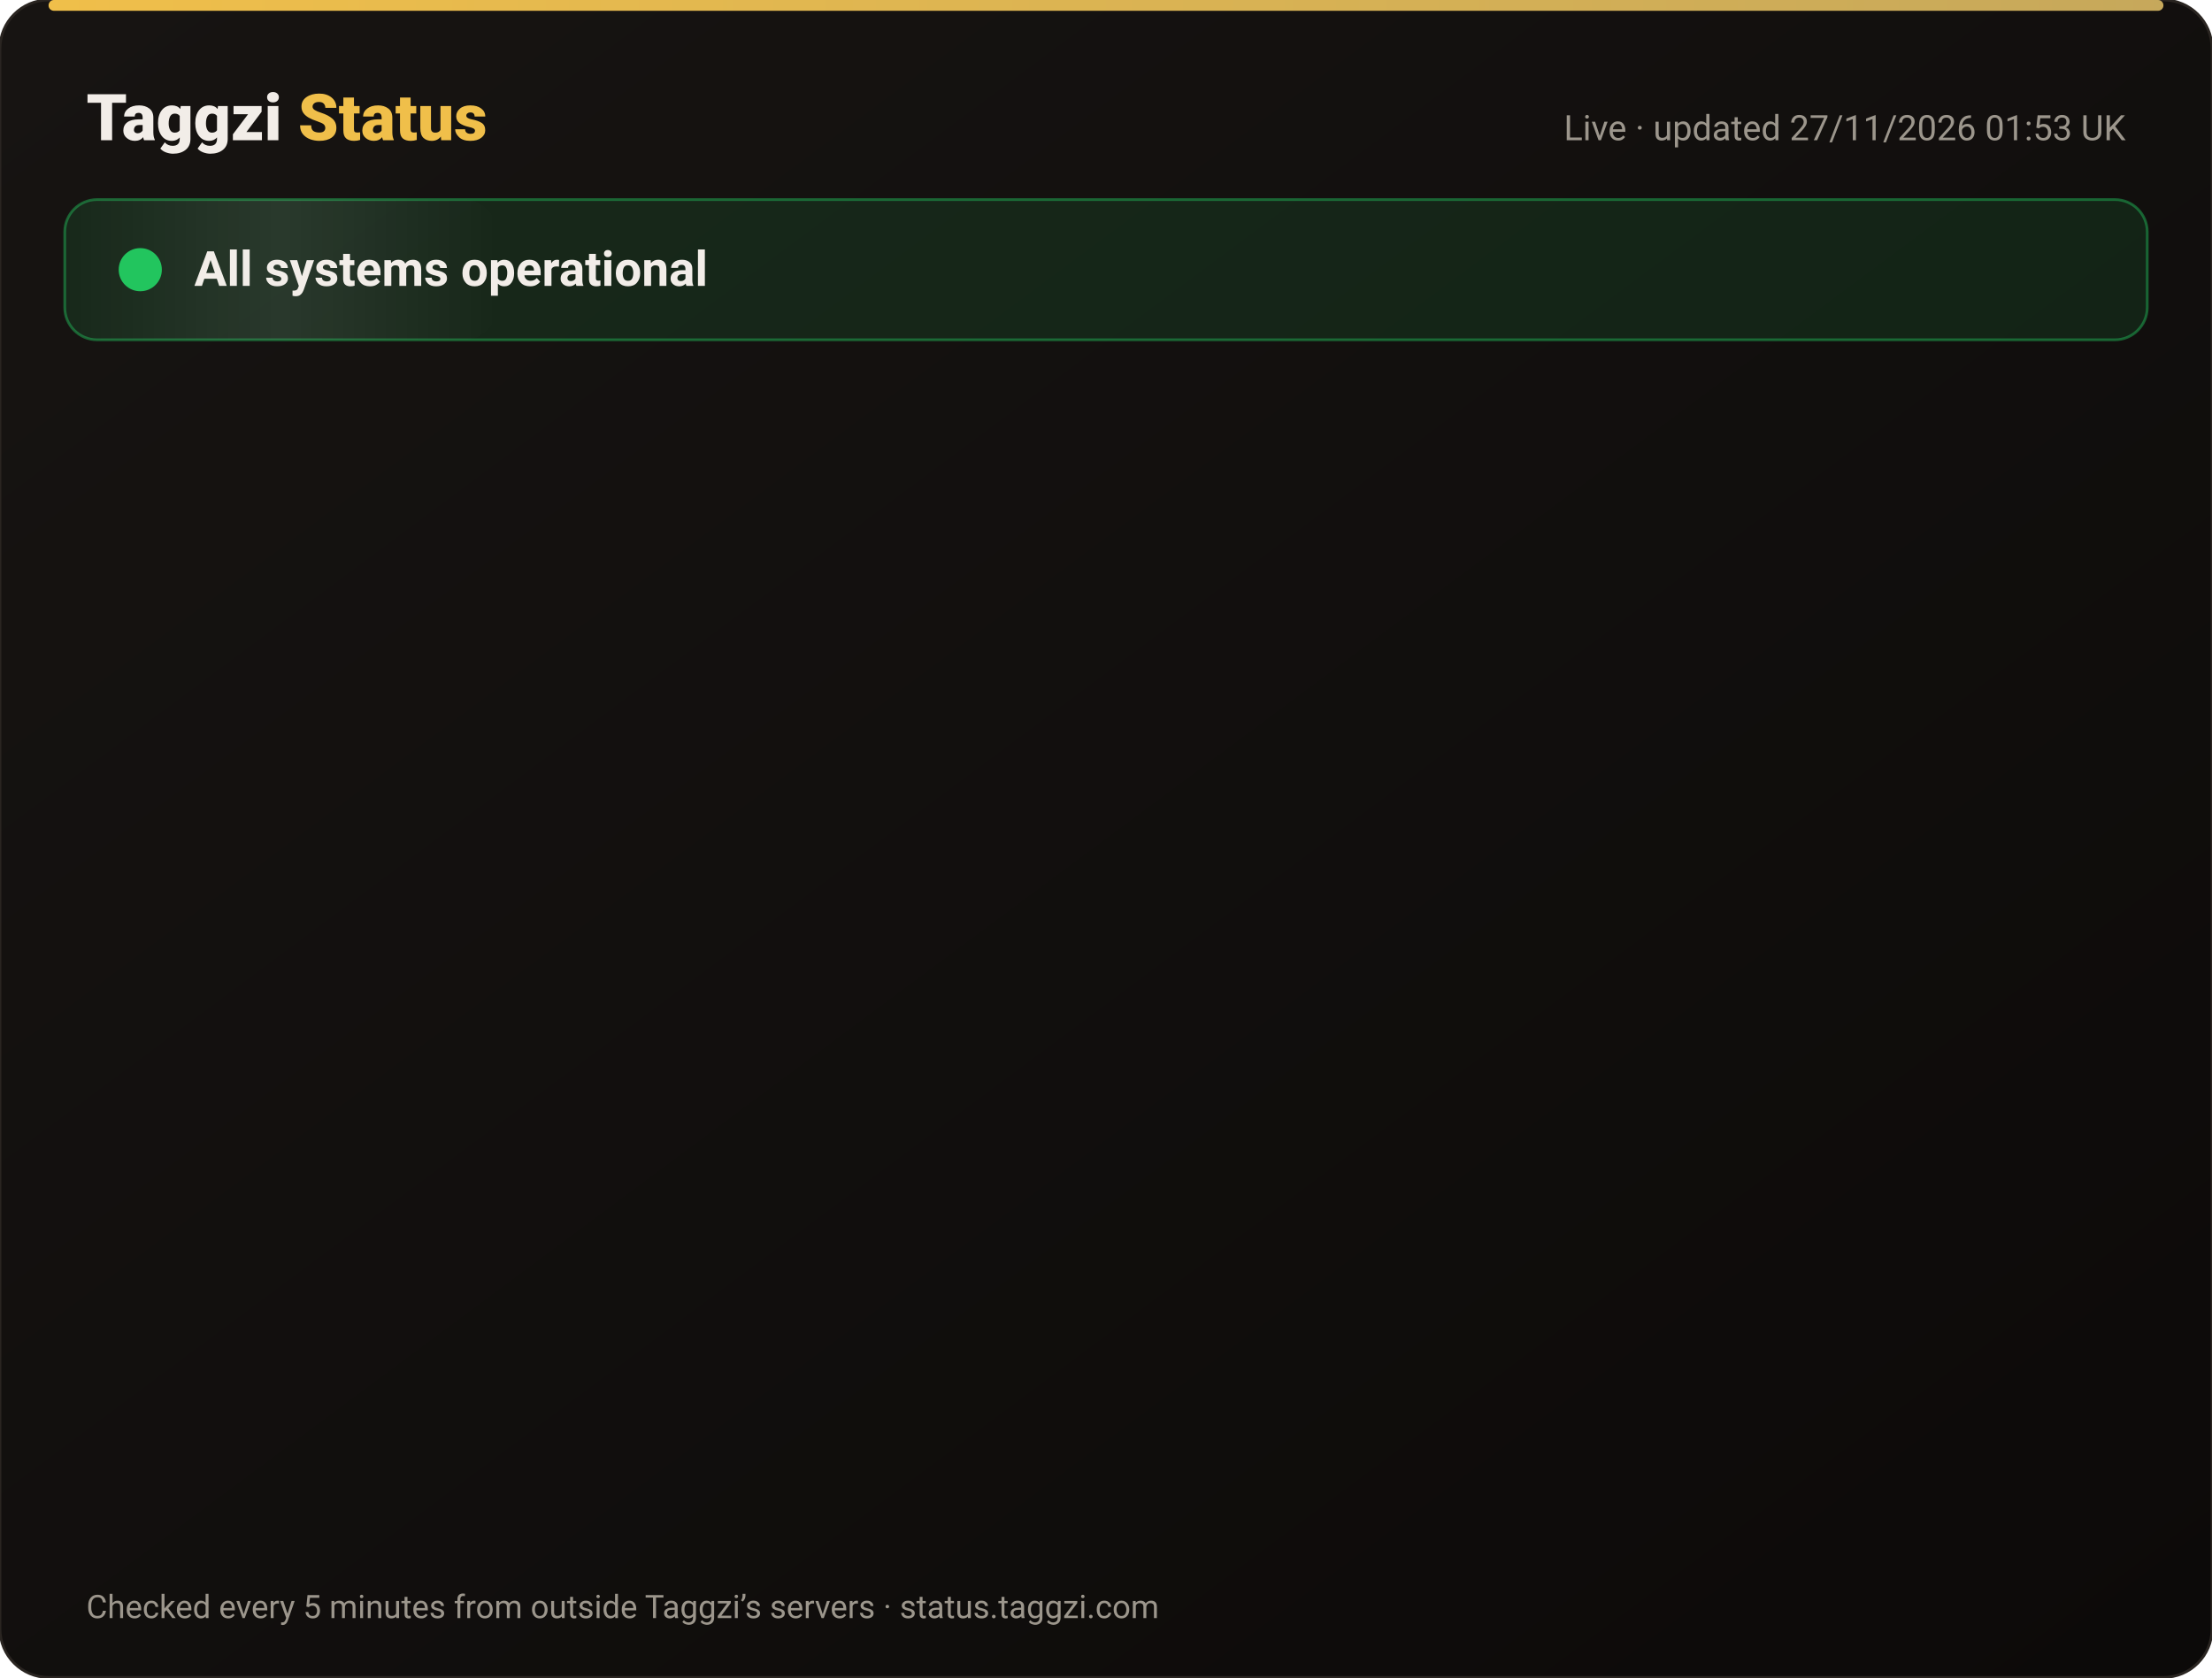
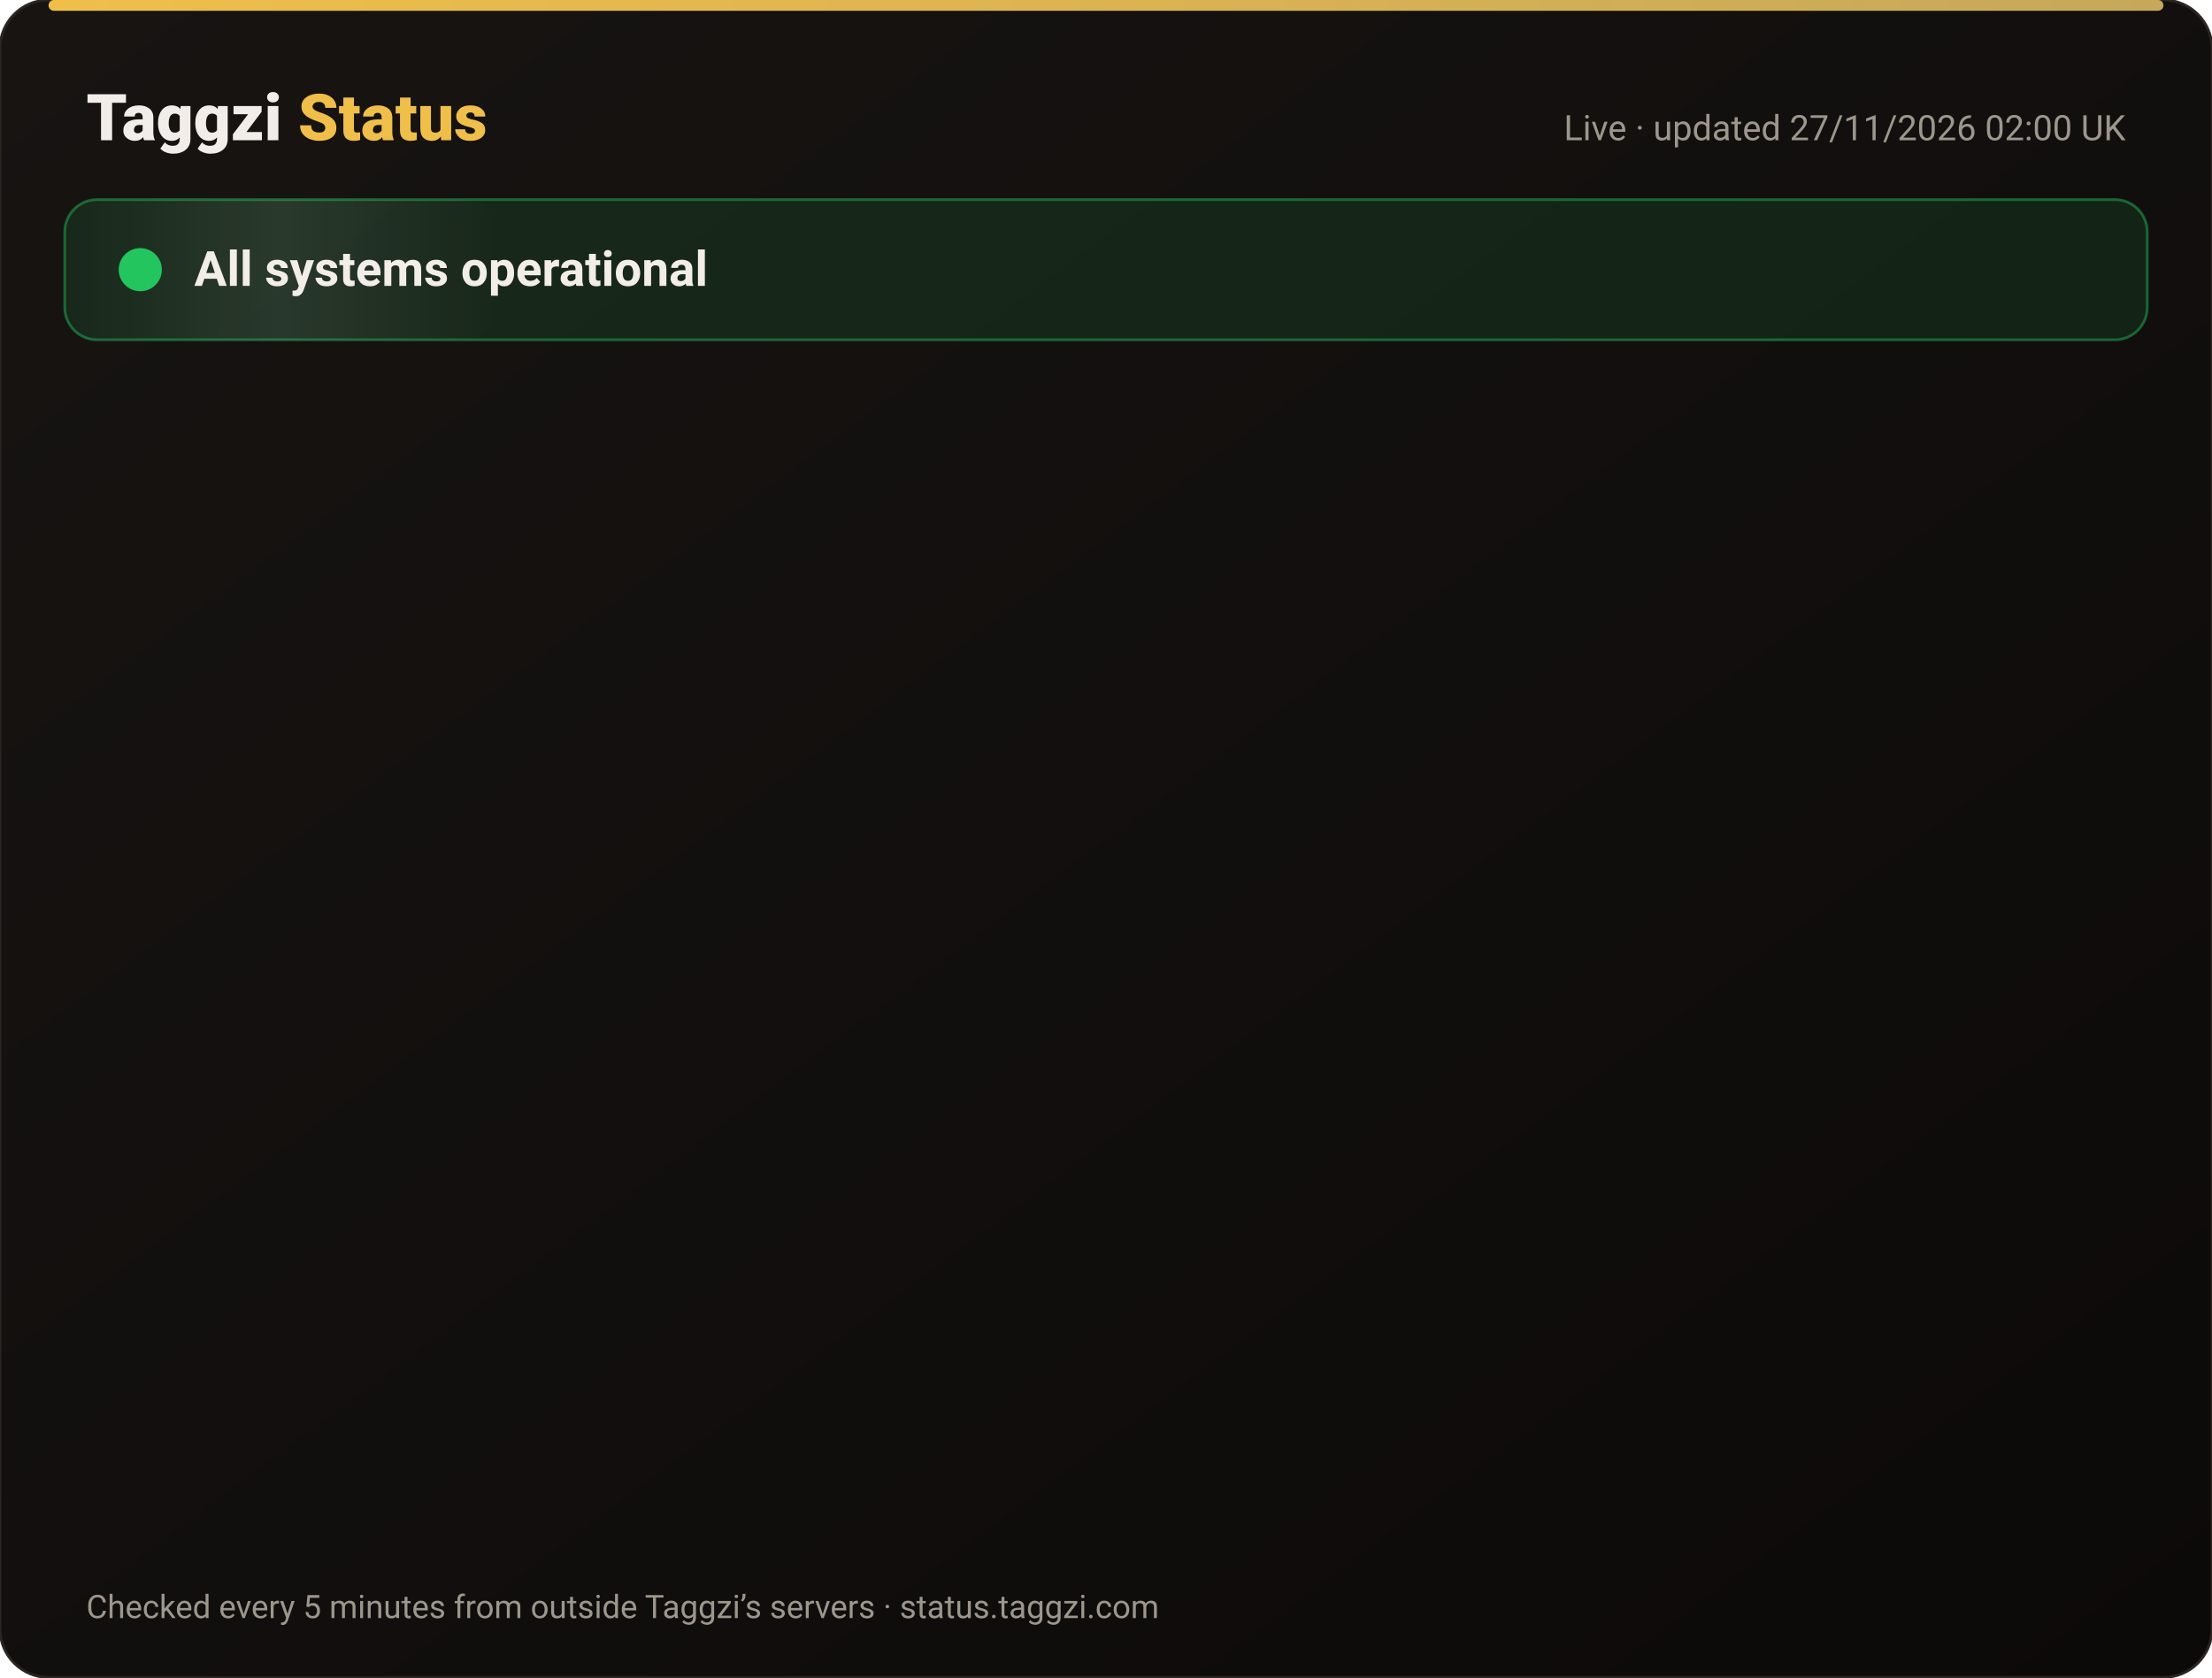
<svg xmlns="http://www.w3.org/2000/svg" width="820" height="622" viewBox="0 0 820 622" font-family="-apple-system,Segoe UI,Roboto,Helvetica,Arial,sans-serif">
  <defs>
    <linearGradient id="bg" x1="0" y1="0" x2="1" y2="1">
      <stop offset="0" stop-color="#171412" />
      <stop offset="1" stop-color="#0C0A09" />
    </linearGradient>
    <linearGradient id="gold" x1="0" x2="1">
      <stop offset="0" stop-color="#F0BF4A" />
      <stop offset="1" stop-color="#c6a85b" />
    </linearGradient>
    <linearGradient id="shine" x1="0" x2="1">
      <stop offset="0" stop-color="#fff" stop-opacity="0" />
      <stop offset=".5" stop-color="#fff" stop-opacity=".08" />
      <stop offset="1" stop-color="#fff" stop-opacity="0" />
    </linearGradient>
  </defs>
  <rect width="820" height="622" rx="18" fill="url(#bg)" stroke="#2a2521" />
  <rect x="18" y="0" width="784" height="4" rx="2" fill="url(#gold)" />
  <text x="32" y="52" font-size="24" font-weight="800" fill="#F2EDE8">Taggzi <tspan fill="#F0BF4A">Status</tspan>
  </text>
-   <text x="788" y="52" font-size="13" fill="#9C968C" text-anchor="end">Live · updated 27/11/2026 01:53 UK</text>
+   <text x="788" y="52" font-size="13" fill="#9C968C" text-anchor="end">Live · updated 27/11/2026 02:00 UK</text>
  <rect x="24" y="74" width="772" height="52" rx="12" fill="#22c55e" fill-opacity=".12" stroke="#22c55e" stroke-opacity=".45" />
  <rect x="24" y="74" width="160" height="52" rx="12" fill="url(#shine)">
    <animate attributeName="x" from="-160" to="820" dur="4s" repeatCount="indefinite" />
  </rect>
  <circle cx="52" cy="100" r="7" fill="#22c55e" />
  <circle cx="52" cy="100" r="7" fill="none" stroke="#22c55e" stroke-width="2">
    <animate attributeName="r" values="7;15;7" dur="2s" repeatCount="indefinite" />
    <animate attributeName="opacity" values=".9;0;.9" dur="2s" repeatCount="indefinite" />
  </circle>
  <text x="72" y="106" font-size="18" font-weight="700" fill="#F2EDE8">All systems operational</text>
  <g opacity="0">
    <animate attributeName="opacity" from="0" to="1" begin="0.00s" dur=".6s" fill="freeze" />
    <line x1="32" y1="188" x2="788" y2="188" stroke="#2a2521" />
    <circle cx="44" cy="166" r="6" fill="#22c55e">
      <animate attributeName="opacity" values="1;.45;1" dur="2.4s" begin="0.00s" repeatCount="indefinite" />
    </circle>
    <text x="62" y="171" font-size="15" font-weight="650" fill="#F2EDE8">Website</text>
    <text x="630" y="171" font-size="13" fill="#9C968C" text-anchor="end">99.98% uptime</text>
    <rect x="648" y="154" width="140" height="24" rx="12" fill="#22c55e" fill-opacity=".14" stroke="#22c55e" stroke-opacity=".5" />
    <text x="718" y="171" font-size="12" font-weight="700" fill="#22c55e" text-anchor="middle">Operational</text>
  </g>
  <g opacity="0">
    <animate attributeName="opacity" from="0" to="1" begin="0.15s" dur=".6s" fill="freeze" />
    <line x1="32" y1="234" x2="788" y2="234" stroke="#2a2521" />
    <circle cx="44" cy="212" r="6" fill="#22c55e">
      <animate attributeName="opacity" values="1;.45;1" dur="2.4s" begin="0.15s" repeatCount="indefinite" />
    </circle>
    <text x="62" y="217" font-size="15" font-weight="650" fill="#F2EDE8">Tag scans</text>
    <text x="630" y="217" font-size="13" fill="#9C968C" text-anchor="end">99.98% uptime</text>
    <rect x="648" y="200" width="140" height="24" rx="12" fill="#22c55e" fill-opacity=".14" stroke="#22c55e" stroke-opacity=".5" />
    <text x="718" y="217" font-size="12" font-weight="700" fill="#22c55e" text-anchor="middle">Operational</text>
  </g>
  <g opacity="0">
    <animate attributeName="opacity" from="0" to="1" begin="0.30s" dur=".6s" fill="freeze" />
    <line x1="32" y1="280" x2="788" y2="280" stroke="#2a2521" />
    <circle cx="44" cy="258" r="6" fill="#22c55e">
      <animate attributeName="opacity" values="1;.45;1" dur="2.4s" begin="0.30s" repeatCount="indefinite" />
    </circle>
    <text x="62" y="263" font-size="15" font-weight="650" fill="#F2EDE8">Manual tag lookup</text>
    <text x="630" y="263" font-size="13" fill="#9C968C" text-anchor="end">99.98% uptime</text>
    <rect x="648" y="246" width="140" height="24" rx="12" fill="#22c55e" fill-opacity=".14" stroke="#22c55e" stroke-opacity=".5" />
    <text x="718" y="263" font-size="12" font-weight="700" fill="#22c55e" text-anchor="middle">Operational</text>
  </g>
  <g opacity="0">
    <animate attributeName="opacity" from="0" to="1" begin="0.45s" dur=".6s" fill="freeze" />
    <line x1="32" y1="326" x2="788" y2="326" stroke="#2a2521" />
    <circle cx="44" cy="304" r="6" fill="#22c55e">
      <animate attributeName="opacity" values="1;.45;1" dur="2.4s" begin="0.45s" repeatCount="indefinite" />
    </circle>
    <text x="62" y="309" font-size="15" font-weight="650" fill="#F2EDE8">App &amp; login</text>
    <text x="630" y="309" font-size="13" fill="#9C968C" text-anchor="end">99.98% uptime</text>
    <rect x="648" y="292" width="140" height="24" rx="12" fill="#22c55e" fill-opacity=".14" stroke="#22c55e" stroke-opacity=".5" />
    <text x="718" y="309" font-size="12" font-weight="700" fill="#22c55e" text-anchor="middle">Operational</text>
  </g>
  <g opacity="0">
    <animate attributeName="opacity" from="0" to="1" begin="0.60s" dur=".6s" fill="freeze" />
    <line x1="32" y1="372" x2="788" y2="372" stroke="#2a2521" />
    <circle cx="44" cy="350" r="6" fill="#22c55e">
      <animate attributeName="opacity" values="1;.45;1" dur="2.4s" begin="0.60s" repeatCount="indefinite" />
    </circle>
    <text x="62" y="355" font-size="15" font-weight="650" fill="#F2EDE8">Community alerts</text>
    <text x="630" y="355" font-size="13" fill="#9C968C" text-anchor="end">99.98% uptime</text>
    <rect x="648" y="338" width="140" height="24" rx="12" fill="#22c55e" fill-opacity=".14" stroke="#22c55e" stroke-opacity=".5" />
    <text x="718" y="355" font-size="12" font-weight="700" fill="#22c55e" text-anchor="middle">Operational</text>
  </g>
  <g opacity="0">
    <animate attributeName="opacity" from="0" to="1" begin="0.75s" dur=".6s" fill="freeze" />
    <line x1="32" y1="418" x2="788" y2="418" stroke="#2a2521" />
    <circle cx="44" cy="396" r="6" fill="#22c55e">
      <animate attributeName="opacity" values="1;.45;1" dur="2.4s" begin="0.75s" repeatCount="indefinite" />
    </circle>
    <text x="62" y="401" font-size="15" font-weight="650" fill="#F2EDE8">Private calling</text>
    <text x="630" y="401" font-size="13" fill="#9C968C" text-anchor="end">99.98% uptime</text>
    <rect x="648" y="384" width="140" height="24" rx="12" fill="#22c55e" fill-opacity=".14" stroke="#22c55e" stroke-opacity=".5" />
    <text x="718" y="401" font-size="12" font-weight="700" fill="#22c55e" text-anchor="middle">Operational</text>
  </g>
  <g opacity="0">
    <animate attributeName="opacity" from="0" to="1" begin="0.90s" dur=".6s" fill="freeze" />
    <line x1="32" y1="464" x2="788" y2="464" stroke="#2a2521" />
    <circle cx="44" cy="442" r="6" fill="#22c55e">
      <animate attributeName="opacity" values="1;.45;1" dur="2.4s" begin="0.90s" repeatCount="indefinite" />
    </circle>
    <text x="62" y="447" font-size="15" font-weight="650" fill="#F2EDE8">Payments</text>
    <text x="630" y="447" font-size="13" fill="#9C968C" text-anchor="end">99.97% uptime</text>
    <rect x="648" y="430" width="140" height="24" rx="12" fill="#22c55e" fill-opacity=".14" stroke="#22c55e" stroke-opacity=".5" />
    <text x="718" y="447" font-size="12" font-weight="700" fill="#22c55e" text-anchor="middle">Operational</text>
  </g>
  <g opacity="0">
    <animate attributeName="opacity" from="0" to="1" begin="1.05s" dur=".6s" fill="freeze" />
    <line x1="32" y1="510" x2="788" y2="510" stroke="#2a2521" />
    <circle cx="44" cy="488" r="6" fill="#22c55e">
      <animate attributeName="opacity" values="1;.45;1" dur="2.4s" begin="1.05s" repeatCount="indefinite" />
    </circle>
    <text x="62" y="493" font-size="15" font-weight="650" fill="#F2EDE8">Email &amp; support</text>
    <text x="630" y="493" font-size="13" fill="#9C968C" text-anchor="end">99.98% uptime</text>
    <rect x="648" y="476" width="140" height="24" rx="12" fill="#22c55e" fill-opacity=".14" stroke="#22c55e" stroke-opacity=".5" />
    <text x="718" y="493" font-size="12" font-weight="700" fill="#22c55e" text-anchor="middle">Operational</text>
  </g>
  <g opacity="0">
    <animate attributeName="opacity" from="0" to="1" begin="1.20s" dur=".6s" fill="freeze" />
    <line x1="32" y1="556" x2="788" y2="556" stroke="#2a2521" />
    <circle cx="44" cy="534" r="6" fill="#22c55e">
      <animate attributeName="opacity" values="1;.45;1" dur="2.4s" begin="1.20s" repeatCount="indefinite" />
    </circle>
    <text x="62" y="539" font-size="15" font-weight="650" fill="#F2EDE8">Secure connection (SSL)</text>
    <text x="630" y="539" font-size="13" fill="#9C968C" text-anchor="end">100.00% uptime</text>
    <rect x="648" y="522" width="140" height="24" rx="12" fill="#22c55e" fill-opacity=".14" stroke="#22c55e" stroke-opacity=".5" />
    <text x="718" y="539" font-size="12" font-weight="700" fill="#22c55e" text-anchor="middle">Operational</text>
  </g>
  <text x="32" y="600" font-size="12" fill="#9C968C">Checked every 5 minutes from outside Taggzi’s servers · status.taggzi.com</text>
</svg>
